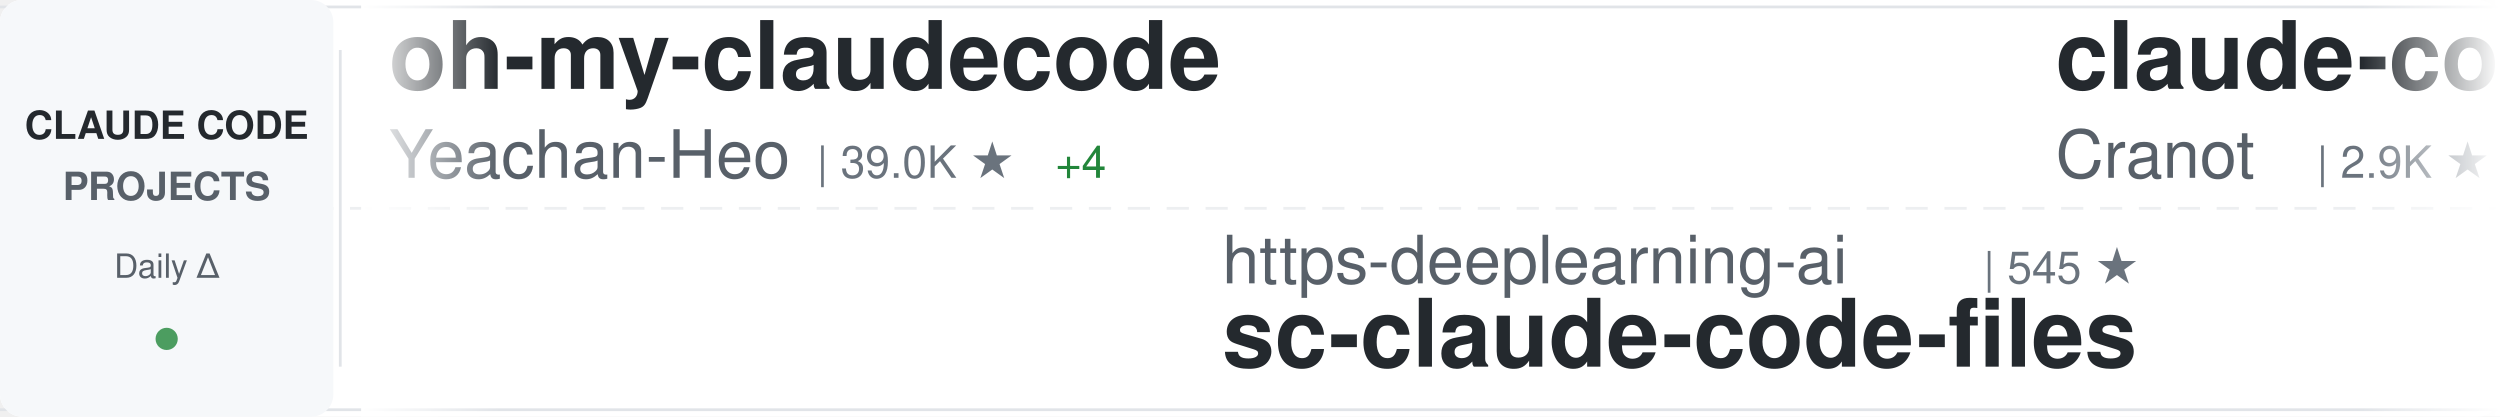
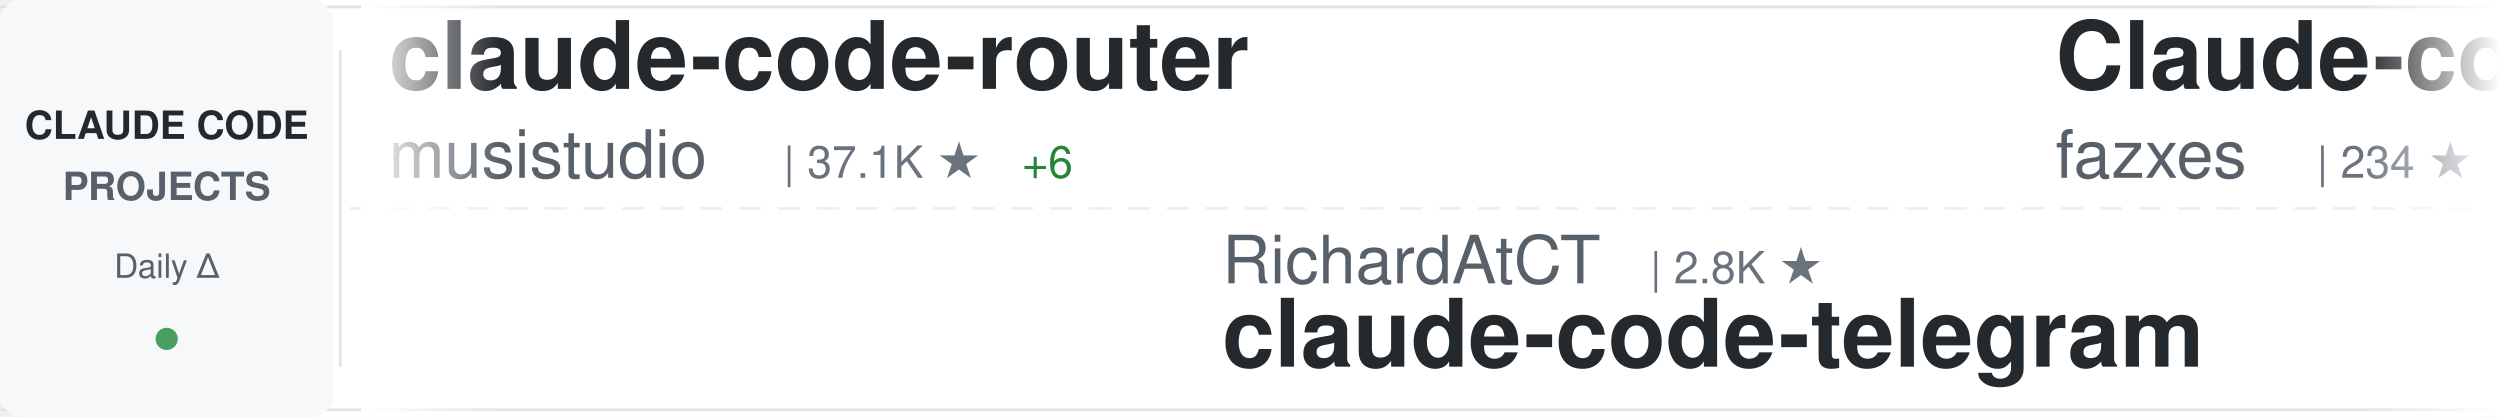
<svg xmlns="http://www.w3.org/2000/svg" width="900" height="150">
  <defs>
    <linearGradient id="awesomeLeftFade" x1="0%" y1="0%" x2="100%" y2="0%">
      <stop offset="0%" style="stop-color:#ffffff;stop-opacity:1" />
      <stop offset="100%" style="stop-color:#ffffff;stop-opacity:0" />
    </linearGradient>
    <linearGradient id="awesomeRightFade" x1="0%" y1="0%" x2="100%" y2="0%">
      <stop offset="0%" style="stop-color:#ffffff;stop-opacity:0" />
      <stop offset="100%" style="stop-color:#ffffff;stop-opacity:1" />
    </linearGradient>
  </defs>
  <rect width="900" height="150" fill="#ffffff" rx="8" />
  <rect x="0" y="2" width="900" height="1" fill="#e1e4e8" />
  <rect x="0" y="147" width="900" height="1" fill="#e1e4e8" />
  <line x1="0" y1="75" x2="900" y2="75" stroke="#e1e4e8" stroke-width="1" stroke-dasharray="8 6" opacity="0.6" />
  <rect x="0" y="0" width="120" height="150" fill="#f6f8fa" rx="8" />
  <text x="60" y="50" font-family="-apple-system, BlinkMacSystemFont, 'Segoe UI', Helvetica, Arial, sans-serif" font-size="14" font-weight="600" fill="#24292e" text-anchor="middle">CLAUDE CODE</text>
  <text x="60" y="72" font-family="-apple-system, BlinkMacSystemFont, 'Segoe UI', Helvetica, Arial, sans-serif" font-size="14" font-weight="600" fill="#586069" text-anchor="middle">PROJECTS</text>
  <text x="60" y="100" font-family="-apple-system, BlinkMacSystemFont, 'Segoe UI', Helvetica, Arial, sans-serif" font-size="12" font-weight="500" fill="#586069" text-anchor="middle">Daily Δ</text>
  <circle cx="60" cy="122" r="4" fill="#22863a" opacity="0.8" />
  <rect x="122" y="18" width="1" height="114" fill="#e1e4e8" />
  <clipPath id="awesomeTickerClip">
    <rect x="130" y="0" width="770" height="150" />
  </clipPath>
  <g clip-path="url(#awesomeTickerClip)">
    <g id="awesomeTickerItems">
      <animateTransform attributeName="transform" attributeType="XML" type="translate" from="0 0" to="-3000 0" dur="54s" repeatCount="indefinite" />
      <g transform="translate(0, 0)">
-         <text x="140" y="32" font-family="-apple-system, BlinkMacSystemFont, 'Segoe UI', Helvetica, Arial, sans-serif" font-size="34" font-weight="600" fill="#24292e">oh-my-claudecode</text>
-         <text x="140" y="64" font-family="-apple-system, BlinkMacSystemFont, 'Segoe UI', Helvetica, Arial, sans-serif" font-size="24" font-weight="400" fill="#586069">Yeachan-Heo</text>
-         <text x="294" y="64" font-family="-apple-system, BlinkMacSystemFont, 'Segoe UI', Helvetica, Arial, sans-serif" font-size="16" font-weight="500" fill="#6a737d">| 39.0K ★</text>
-         <text x="380" y="64" font-family="-apple-system, BlinkMacSystemFont, 'Segoe UI', Helvetica, Arial, sans-serif" font-size="16" font-weight="500" fill="#22863a"> +4</text>
+         <text x="140" y="32" font-family="-apple-system, BlinkMacSystemFont, 'Segoe UI', Helvetica, Arial, sans-serif" font-size="34" font-weight="600" fill="#24292e">claude-code-router</text>
+         <text x="140" y="64" font-family="-apple-system, BlinkMacSystemFont, 'Segoe UI', Helvetica, Arial, sans-serif" font-size="24" font-weight="400" fill="#586069">musistudio</text>
+         <text x="282" y="64" font-family="-apple-system, BlinkMacSystemFont, 'Segoe UI', Helvetica, Arial, sans-serif" font-size="16" font-weight="500" fill="#6a737d">| 37.1K ★</text>
+         <text x="368" y="64" font-family="-apple-system, BlinkMacSystemFont, 'Segoe UI', Helvetica, Arial, sans-serif" font-size="16" font-weight="500" fill="#22863a"> +6</text>
      </g>
      <g transform="translate(300, 0)">
-         <text x="140" y="102" font-family="-apple-system, BlinkMacSystemFont, 'Segoe UI', Helvetica, Arial, sans-serif" font-size="24" font-weight="400" fill="#586069">https-deeplearning-ai</text>
-         <text x="414" y="102" font-family="-apple-system, BlinkMacSystemFont, 'Segoe UI', Helvetica, Arial, sans-serif" font-size="16" font-weight="500" fill="#6a737d">| 545 ★</text>
-         <text x="140" y="132" font-family="-apple-system, BlinkMacSystemFont, 'Segoe UI', Helvetica, Arial, sans-serif" font-size="34" font-weight="600" fill="#24292e">sc-claude-code-files</text>
+         <text x="140" y="102" font-family="-apple-system, BlinkMacSystemFont, 'Segoe UI', Helvetica, Arial, sans-serif" font-size="24" font-weight="400" fill="#586069">RichardAtCT</text>
+         <text x="294" y="102" font-family="-apple-system, BlinkMacSystemFont, 'Segoe UI', Helvetica, Arial, sans-serif" font-size="16" font-weight="500" fill="#6a737d">| 2.8K ★</text>
+         <text x="140" y="132" font-family="-apple-system, BlinkMacSystemFont, 'Segoe UI', Helvetica, Arial, sans-serif" font-size="34" font-weight="600" fill="#24292e">claude-code-telegram</text>
      </g>
      <g transform="translate(600, 0)">
-         <text x="140" y="32" font-family="-apple-system, BlinkMacSystemFont, 'Segoe UI', Helvetica, Arial, sans-serif" font-size="34" font-weight="600" fill="#24292e">claude-code-guide</text>
-         <text x="140" y="64" font-family="-apple-system, BlinkMacSystemFont, 'Segoe UI', Helvetica, Arial, sans-serif" font-size="24" font-weight="400" fill="#586069">Cranot</text>
-         <text x="234" y="64" font-family="-apple-system, BlinkMacSystemFont, 'Segoe UI', Helvetica, Arial, sans-serif" font-size="16" font-weight="500" fill="#6a737d">| 2.9K ★</text>
+         <text x="140" y="32" font-family="-apple-system, BlinkMacSystemFont, 'Segoe UI', Helvetica, Arial, sans-serif" font-size="34" font-weight="600" fill="#24292e">Claude-code</text>
+         <text x="140" y="64" font-family="-apple-system, BlinkMacSystemFont, 'Segoe UI', Helvetica, Arial, sans-serif" font-size="24" font-weight="400" fill="#586069">fazxes</text>
+         <text x="234" y="64" font-family="-apple-system, BlinkMacSystemFont, 'Segoe UI', Helvetica, Arial, sans-serif" font-size="16" font-weight="500" fill="#6a737d">| 234 ★</text>
      </g>
      <g transform="translate(900, 0)">
-         <text x="140" y="102" font-family="-apple-system, BlinkMacSystemFont, 'Segoe UI', Helvetica, Arial, sans-serif" font-size="24" font-weight="400" fill="#586069">Yuyz0112</text>
-         <text x="258" y="102" font-family="-apple-system, BlinkMacSystemFont, 'Segoe UI', Helvetica, Arial, sans-serif" font-size="16" font-weight="500" fill="#6a737d">| 2.4K ★</text>
-         <text x="140" y="132" font-family="-apple-system, BlinkMacSystemFont, 'Segoe UI', Helvetica, Arial, sans-serif" font-size="34" font-weight="600" fill="#24292e">claude-code-reverse</text>
+         <text x="140" y="102" font-family="-apple-system, BlinkMacSystemFont, 'Segoe UI', Helvetica, Arial, sans-serif" font-size="24" font-weight="400" fill="#586069">luyao618</text>
+         <text x="258" y="102" font-family="-apple-system, BlinkMacSystemFont, 'Segoe UI', Helvetica, Arial, sans-serif" font-size="16" font-weight="500" fill="#6a737d">| 1.7K ★</text>
+         <text x="335" y="102" font-family="-apple-system, BlinkMacSystemFont, 'Segoe UI', Helvetica, Arial, sans-serif" font-size="16" font-weight="500" fill="#22863a"> +1</text>
+         <text x="140" y="132" font-family="-apple-system, BlinkMacSystemFont, 'Segoe UI', Helvetica, Arial, sans-serif" font-size="34" font-weight="600" fill="#24292e">Claude-Code-Source-Study</text>
      </g>
      <g transform="translate(1200, 0)">
-         <text x="140" y="32" font-family="-apple-system, BlinkMacSystemFont, 'Segoe UI', Helvetica, Arial, sans-serif" font-size="34" font-weight="600" fill="#24292e">claude-code-book</text>
-         <text x="140" y="64" font-family="-apple-system, BlinkMacSystemFont, 'Segoe UI', Helvetica, Arial, sans-serif" font-size="24" font-weight="400" fill="#586069">lintsinghua</text>
-         <text x="294" y="64" font-family="-apple-system, BlinkMacSystemFont, 'Segoe UI', Helvetica, Arial, sans-serif" font-size="16" font-weight="500" fill="#6a737d">| 4.2K ★</text>
-         <text x="371" y="64" font-family="-apple-system, BlinkMacSystemFont, 'Segoe UI', Helvetica, Arial, sans-serif" font-size="16" font-weight="500" fill="#22863a"> +4</text>
+         <text x="140" y="32" font-family="-apple-system, BlinkMacSystemFont, 'Segoe UI', Helvetica, Arial, sans-serif" font-size="34" font-weight="600" fill="#24292e">claude-coder</text>
+         <text x="140" y="64" font-family="-apple-system, BlinkMacSystemFont, 'Segoe UI', Helvetica, Arial, sans-serif" font-size="24" font-weight="400" fill="#586069">kodu-ai</text>
+         <text x="246" y="64" font-family="-apple-system, BlinkMacSystemFont, 'Segoe UI', Helvetica, Arial, sans-serif" font-size="16" font-weight="500" fill="#6a737d">| 5.2K ★</text>
+         <text x="323" y="64" font-family="-apple-system, BlinkMacSystemFont, 'Segoe UI', Helvetica, Arial, sans-serif" font-size="16" font-weight="500" fill="#cb2431"> -1</text>
      </g>
      <g transform="translate(1500, 0)">
-         <text x="140" y="102" font-family="-apple-system, BlinkMacSystemFont, 'Segoe UI', Helvetica, Arial, sans-serif" font-size="24" font-weight="400" fill="#586069">KPR111</text>
-         <text x="234" y="102" font-family="-apple-system, BlinkMacSystemFont, 'Segoe UI', Helvetica, Arial, sans-serif" font-size="16" font-weight="500" fill="#6a737d">| 18 ★</text>
-         <text x="140" y="132" font-family="-apple-system, BlinkMacSystemFont, 'Segoe UI', Helvetica, Arial, sans-serif" font-size="34" font-weight="600" fill="#24292e">Claude-Code</text>
+         <text x="140" y="102" font-family="-apple-system, BlinkMacSystemFont, 'Segoe UI', Helvetica, Arial, sans-serif" font-size="24" font-weight="400" fill="#586069">asgeirtj</text>
+         <text x="258" y="102" font-family="-apple-system, BlinkMacSystemFont, 'Segoe UI', Helvetica, Arial, sans-serif" font-size="16" font-weight="500" fill="#6a737d">| 64.2K ★</text>
+         <text x="344" y="102" font-family="-apple-system, BlinkMacSystemFont, 'Segoe UI', Helvetica, Arial, sans-serif" font-size="16" font-weight="500" fill="#22863a"> +16</text>
+         <text x="140" y="132" font-family="-apple-system, BlinkMacSystemFont, 'Segoe UI', Helvetica, Arial, sans-serif" font-size="34" font-weight="600" fill="#24292e">system_prompts_leaks</text>
      </g>
      <g transform="translate(1800, 0)">
-         <text x="140" y="32" font-family="-apple-system, BlinkMacSystemFont, 'Segoe UI', Helvetica, Arial, sans-serif" font-size="34" font-weight="600" fill="#24292e">everything-claude-code-z...</text>
-         <text x="140" y="64" font-family="-apple-system, BlinkMacSystemFont, 'Segoe UI', Helvetica, Arial, sans-serif" font-size="24" font-weight="400" fill="#586069">xu-xiang</text>
-         <text x="258" y="64" font-family="-apple-system, BlinkMacSystemFont, 'Segoe UI', Helvetica, Arial, sans-serif" font-size="16" font-weight="500" fill="#6a737d">| 1.9K ★</text>
+         <text x="140" y="32" font-family="-apple-system, BlinkMacSystemFont, 'Segoe UI', Helvetica, Arial, sans-serif" font-size="34" font-weight="600" fill="#24292e">arcads-claude-code</text>
+         <text x="140" y="64" font-family="-apple-system, BlinkMacSystemFont, 'Segoe UI', Helvetica, Arial, sans-serif" font-size="24" font-weight="400" fill="#586069">krusemediallc</text>
+         <text x="318" y="64" font-family="-apple-system, BlinkMacSystemFont, 'Segoe UI', Helvetica, Arial, sans-serif" font-size="16" font-weight="500" fill="#6a737d">| 1.5K ★</text>
      </g>
      <g transform="translate(2100, 0)">
-         <text x="140" y="102" font-family="-apple-system, BlinkMacSystemFont, 'Segoe UI', Helvetica, Arial, sans-serif" font-size="24" font-weight="400" fill="#586069">SeemSeam</text>
-         <text x="258" y="102" font-family="-apple-system, BlinkMacSystemFont, 'Segoe UI', Helvetica, Arial, sans-serif" font-size="16" font-weight="500" fill="#6a737d">| 3.5K ★</text>
-         <text x="335" y="102" font-family="-apple-system, BlinkMacSystemFont, 'Segoe UI', Helvetica, Arial, sans-serif" font-size="16" font-weight="500" fill="#22863a"> +1</text>
-         <text x="140" y="132" font-family="-apple-system, BlinkMacSystemFont, 'Segoe UI', Helvetica, Arial, sans-serif" font-size="34" font-weight="600" fill="#24292e">claude_codex_bridge</text>
+         <text x="140" y="102" font-family="-apple-system, BlinkMacSystemFont, 'Segoe UI', Helvetica, Arial, sans-serif" font-size="24" font-weight="400" fill="#586069">Windy3f3f3f3f</text>
+         <text x="318" y="102" font-family="-apple-system, BlinkMacSystemFont, 'Segoe UI', Helvetica, Arial, sans-serif" font-size="16" font-weight="500" fill="#6a737d">| 3.6K ★</text>
+         <text x="140" y="132" font-family="-apple-system, BlinkMacSystemFont, 'Segoe UI', Helvetica, Arial, sans-serif" font-size="34" font-weight="600" fill="#24292e">how-claude-code-works</text>
      </g>
      <g transform="translate(2400, 0)">
-         <text x="140" y="32" font-family="-apple-system, BlinkMacSystemFont, 'Segoe UI', Helvetica, Arial, sans-serif" font-size="34" font-weight="600" fill="#24292e">claude-code-local</text>
-         <text x="140" y="64" font-family="-apple-system, BlinkMacSystemFont, 'Segoe UI', Helvetica, Arial, sans-serif" font-size="24" font-weight="400" fill="#586069">nicedreamzapp</text>
-         <text x="318" y="64" font-family="-apple-system, BlinkMacSystemFont, 'Segoe UI', Helvetica, Arial, sans-serif" font-size="16" font-weight="500" fill="#6a737d">| 3.3K ★</text>
+         <text x="140" y="32" font-family="-apple-system, BlinkMacSystemFont, 'Segoe UI', Helvetica, Arial, sans-serif" font-size="34" font-weight="600" fill="#24292e">claude-code-security-rev...</text>
+         <text x="140" y="64" font-family="-apple-system, BlinkMacSystemFont, 'Segoe UI', Helvetica, Arial, sans-serif" font-size="24" font-weight="400" fill="#586069">anthropics</text>
+         <text x="282" y="64" font-family="-apple-system, BlinkMacSystemFont, 'Segoe UI', Helvetica, Arial, sans-serif" font-size="16" font-weight="500" fill="#6a737d">| 6.2K ★</text>
      </g>
      <g transform="translate(2700, 0)">
-         <text x="140" y="102" font-family="-apple-system, BlinkMacSystemFont, 'Segoe UI', Helvetica, Arial, sans-serif" font-size="24" font-weight="400" fill="#586069">lorryjovens-hub</text>
-         <text x="342" y="102" font-family="-apple-system, BlinkMacSystemFont, 'Segoe UI', Helvetica, Arial, sans-serif" font-size="16" font-weight="500" fill="#6a737d">| 1.7K ★</text>
-         <text x="140" y="132" font-family="-apple-system, BlinkMacSystemFont, 'Segoe UI', Helvetica, Arial, sans-serif" font-size="34" font-weight="600" fill="#24292e">claude-code-rust</text>
+         <text x="140" y="102" font-family="-apple-system, BlinkMacSystemFont, 'Segoe UI', Helvetica, Arial, sans-serif" font-size="24" font-weight="400" fill="#586069">JrCx7scC</text>
+         <text x="258" y="102" font-family="-apple-system, BlinkMacSystemFont, 'Segoe UI', Helvetica, Arial, sans-serif" font-size="16" font-weight="500" fill="#6a737d">| 375 ★</text>
+         <text x="140" y="132" font-family="-apple-system, BlinkMacSystemFont, 'Segoe UI', Helvetica, Arial, sans-serif" font-size="34" font-weight="600" fill="#24292e">claude-code-source</text>
      </g>
      <g transform="translate(3000, 0)">
-         <text x="140" y="32" font-family="-apple-system, BlinkMacSystemFont, 'Segoe UI', Helvetica, Arial, sans-serif" font-size="34" font-weight="600" fill="#24292e">oh-my-claudecode</text>
-         <text x="140" y="64" font-family="-apple-system, BlinkMacSystemFont, 'Segoe UI', Helvetica, Arial, sans-serif" font-size="24" font-weight="400" fill="#586069">Yeachan-Heo</text>
-         <text x="294" y="64" font-family="-apple-system, BlinkMacSystemFont, 'Segoe UI', Helvetica, Arial, sans-serif" font-size="16" font-weight="500" fill="#6a737d">| 39.0K ★</text>
-         <text x="380" y="64" font-family="-apple-system, BlinkMacSystemFont, 'Segoe UI', Helvetica, Arial, sans-serif" font-size="16" font-weight="500" fill="#22863a"> +4</text>
+         <text x="140" y="32" font-family="-apple-system, BlinkMacSystemFont, 'Segoe UI', Helvetica, Arial, sans-serif" font-size="34" font-weight="600" fill="#24292e">claude-code-router</text>
+         <text x="140" y="64" font-family="-apple-system, BlinkMacSystemFont, 'Segoe UI', Helvetica, Arial, sans-serif" font-size="24" font-weight="400" fill="#586069">musistudio</text>
+         <text x="282" y="64" font-family="-apple-system, BlinkMacSystemFont, 'Segoe UI', Helvetica, Arial, sans-serif" font-size="16" font-weight="500" fill="#6a737d">| 37.1K ★</text>
+         <text x="368" y="64" font-family="-apple-system, BlinkMacSystemFont, 'Segoe UI', Helvetica, Arial, sans-serif" font-size="16" font-weight="500" fill="#22863a"> +6</text>
      </g>
      <g transform="translate(3300, 0)">
-         <text x="140" y="102" font-family="-apple-system, BlinkMacSystemFont, 'Segoe UI', Helvetica, Arial, sans-serif" font-size="24" font-weight="400" fill="#586069">https-deeplearning-ai</text>
-         <text x="414" y="102" font-family="-apple-system, BlinkMacSystemFont, 'Segoe UI', Helvetica, Arial, sans-serif" font-size="16" font-weight="500" fill="#6a737d">| 545 ★</text>
-         <text x="140" y="132" font-family="-apple-system, BlinkMacSystemFont, 'Segoe UI', Helvetica, Arial, sans-serif" font-size="34" font-weight="600" fill="#24292e">sc-claude-code-files</text>
+         <text x="140" y="102" font-family="-apple-system, BlinkMacSystemFont, 'Segoe UI', Helvetica, Arial, sans-serif" font-size="24" font-weight="400" fill="#586069">RichardAtCT</text>
+         <text x="294" y="102" font-family="-apple-system, BlinkMacSystemFont, 'Segoe UI', Helvetica, Arial, sans-serif" font-size="16" font-weight="500" fill="#6a737d">| 2.8K ★</text>
+         <text x="140" y="132" font-family="-apple-system, BlinkMacSystemFont, 'Segoe UI', Helvetica, Arial, sans-serif" font-size="34" font-weight="600" fill="#24292e">claude-code-telegram</text>
      </g>
      <g transform="translate(3600, 0)">
-         <text x="140" y="32" font-family="-apple-system, BlinkMacSystemFont, 'Segoe UI', Helvetica, Arial, sans-serif" font-size="34" font-weight="600" fill="#24292e">claude-code-guide</text>
-         <text x="140" y="64" font-family="-apple-system, BlinkMacSystemFont, 'Segoe UI', Helvetica, Arial, sans-serif" font-size="24" font-weight="400" fill="#586069">Cranot</text>
-         <text x="234" y="64" font-family="-apple-system, BlinkMacSystemFont, 'Segoe UI', Helvetica, Arial, sans-serif" font-size="16" font-weight="500" fill="#6a737d">| 2.9K ★</text>
+         <text x="140" y="32" font-family="-apple-system, BlinkMacSystemFont, 'Segoe UI', Helvetica, Arial, sans-serif" font-size="34" font-weight="600" fill="#24292e">Claude-code</text>
+         <text x="140" y="64" font-family="-apple-system, BlinkMacSystemFont, 'Segoe UI', Helvetica, Arial, sans-serif" font-size="24" font-weight="400" fill="#586069">fazxes</text>
+         <text x="234" y="64" font-family="-apple-system, BlinkMacSystemFont, 'Segoe UI', Helvetica, Arial, sans-serif" font-size="16" font-weight="500" fill="#6a737d">| 234 ★</text>
      </g>
      <g transform="translate(3900, 0)">
-         <text x="140" y="102" font-family="-apple-system, BlinkMacSystemFont, 'Segoe UI', Helvetica, Arial, sans-serif" font-size="24" font-weight="400" fill="#586069">Yuyz0112</text>
-         <text x="258" y="102" font-family="-apple-system, BlinkMacSystemFont, 'Segoe UI', Helvetica, Arial, sans-serif" font-size="16" font-weight="500" fill="#6a737d">| 2.4K ★</text>
-         <text x="140" y="132" font-family="-apple-system, BlinkMacSystemFont, 'Segoe UI', Helvetica, Arial, sans-serif" font-size="34" font-weight="600" fill="#24292e">claude-code-reverse</text>
+         <text x="140" y="102" font-family="-apple-system, BlinkMacSystemFont, 'Segoe UI', Helvetica, Arial, sans-serif" font-size="24" font-weight="400" fill="#586069">luyao618</text>
+         <text x="258" y="102" font-family="-apple-system, BlinkMacSystemFont, 'Segoe UI', Helvetica, Arial, sans-serif" font-size="16" font-weight="500" fill="#6a737d">| 1.7K ★</text>
+         <text x="335" y="102" font-family="-apple-system, BlinkMacSystemFont, 'Segoe UI', Helvetica, Arial, sans-serif" font-size="16" font-weight="500" fill="#22863a"> +1</text>
+         <text x="140" y="132" font-family="-apple-system, BlinkMacSystemFont, 'Segoe UI', Helvetica, Arial, sans-serif" font-size="34" font-weight="600" fill="#24292e">Claude-Code-Source-Study</text>
      </g>
    </g>
  </g>
  <rect x="130" y="0" width="50" height="150" fill="url(#awesomeLeftFade)" />
  <rect x="850" y="0" width="50" height="150" fill="url(#awesomeRightFade)" />
</svg>
